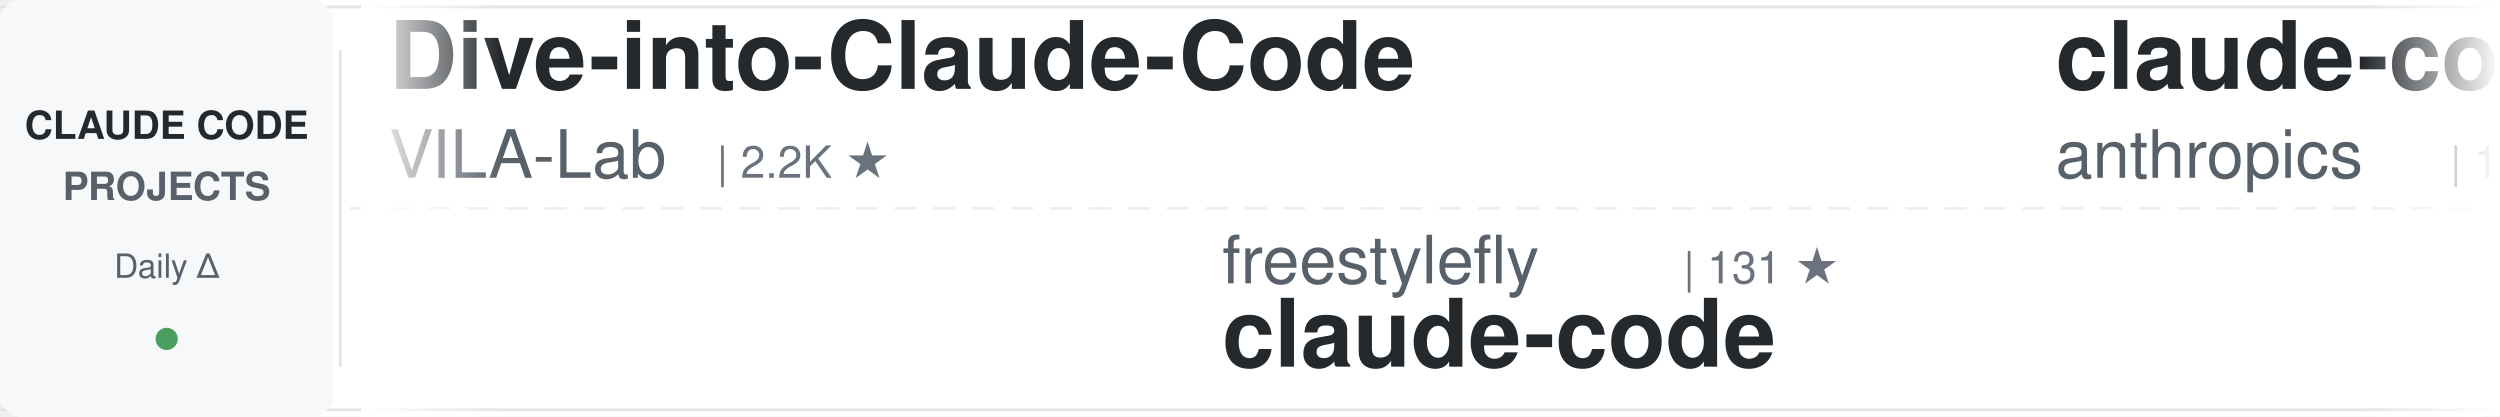
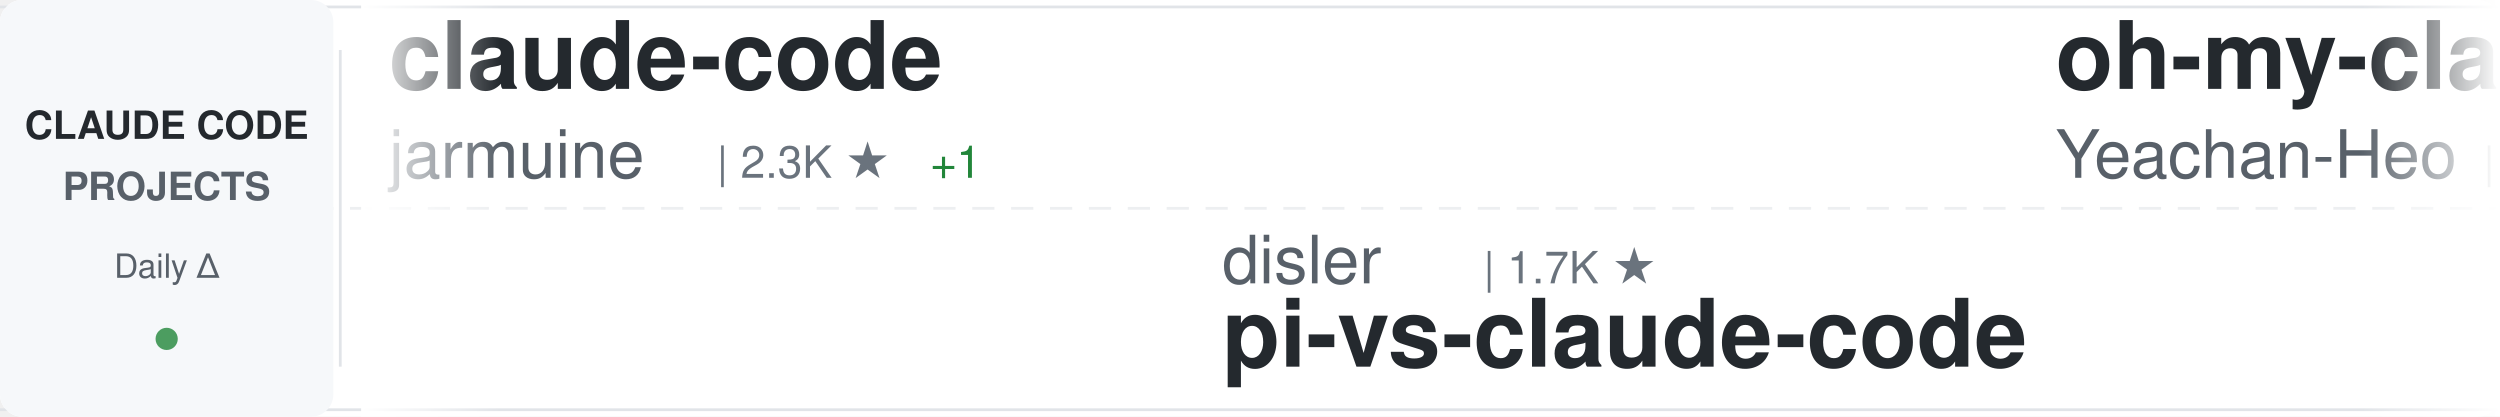
<svg xmlns="http://www.w3.org/2000/svg" width="900" height="150">
  <defs>
    <linearGradient id="awesomeLeftFade" x1="0%" y1="0%" x2="100%" y2="0%">
      <stop offset="0%" style="stop-color:#ffffff;stop-opacity:1" />
      <stop offset="100%" style="stop-color:#ffffff;stop-opacity:0" />
    </linearGradient>
    <linearGradient id="awesomeRightFade" x1="0%" y1="0%" x2="100%" y2="0%">
      <stop offset="0%" style="stop-color:#ffffff;stop-opacity:0" />
      <stop offset="100%" style="stop-color:#ffffff;stop-opacity:1" />
    </linearGradient>
  </defs>
  <rect width="900" height="150" fill="#ffffff" rx="8" />
  <rect x="0" y="2" width="900" height="1" fill="#e1e4e8" />
  <rect x="0" y="147" width="900" height="1" fill="#e1e4e8" />
  <line x1="0" y1="75" x2="900" y2="75" stroke="#e1e4e8" stroke-width="1" stroke-dasharray="8 6" opacity="0.6" />
  <rect x="0" y="0" width="120" height="150" fill="#f6f8fa" rx="8" />
  <text x="60" y="50" font-family="-apple-system, BlinkMacSystemFont, 'Segoe UI', Helvetica, Arial, sans-serif" font-size="14" font-weight="600" fill="#24292e" text-anchor="middle">CLAUDE CODE</text>
  <text x="60" y="72" font-family="-apple-system, BlinkMacSystemFont, 'Segoe UI', Helvetica, Arial, sans-serif" font-size="14" font-weight="600" fill="#586069" text-anchor="middle">PROJECTS</text>
  <text x="60" y="100" font-family="-apple-system, BlinkMacSystemFont, 'Segoe UI', Helvetica, Arial, sans-serif" font-size="12" font-weight="500" fill="#586069" text-anchor="middle">Daily Δ</text>
  <circle cx="60" cy="122" r="4" fill="#22863a" opacity="0.8" />
  <rect x="122" y="18" width="1" height="114" fill="#e1e4e8" />
  <clipPath id="awesomeTickerClip">
    <rect x="130" y="0" width="770" height="150" />
  </clipPath>
  <g clip-path="url(#awesomeTickerClip)">
    <g id="awesomeTickerItems">
      <animateTransform attributeName="transform" attributeType="XML" type="translate" from="0 0" to="-3000 0" dur="54s" repeatCount="indefinite" />
      <g transform="translate(0, 0)">
-         <text x="140" y="32" font-family="-apple-system, BlinkMacSystemFont, 'Segoe UI', Helvetica, Arial, sans-serif" font-size="34" font-weight="600" fill="#24292e">Dive-into-Claude-Code</text>
-         <text x="140" y="64" font-family="-apple-system, BlinkMacSystemFont, 'Segoe UI', Helvetica, Arial, sans-serif" font-size="24" font-weight="400" fill="#586069">VILA-Lab</text>
-         <text x="258" y="64" font-family="-apple-system, BlinkMacSystemFont, 'Segoe UI', Helvetica, Arial, sans-serif" font-size="16" font-weight="500" fill="#6a737d">| 2.2K ★</text>
+         <text x="140" y="32" font-family="-apple-system, BlinkMacSystemFont, 'Segoe UI', Helvetica, Arial, sans-serif" font-size="34" font-weight="600" fill="#24292e">claude-code</text>
+         <text x="140" y="64" font-family="-apple-system, BlinkMacSystemFont, 'Segoe UI', Helvetica, Arial, sans-serif" font-size="24" font-weight="400" fill="#586069">jarmuine</text>
+         <text x="258" y="64" font-family="-apple-system, BlinkMacSystemFont, 'Segoe UI', Helvetica, Arial, sans-serif" font-size="16" font-weight="500" fill="#6a737d">| 2.3K ★</text>
+         <text x="335" y="64" font-family="-apple-system, BlinkMacSystemFont, 'Segoe UI', Helvetica, Arial, sans-serif" font-size="16" font-weight="500" fill="#22863a"> +1</text>
      </g>
      <g transform="translate(300, 0)">
-         <text x="140" y="102" font-family="-apple-system, BlinkMacSystemFont, 'Segoe UI', Helvetica, Arial, sans-serif" font-size="24" font-weight="400" fill="#586069">freestylefly</text>
-         <text x="306" y="102" font-family="-apple-system, BlinkMacSystemFont, 'Segoe UI', Helvetica, Arial, sans-serif" font-size="16" font-weight="500" fill="#6a737d">| 131 ★</text>
-         <text x="140" y="132" font-family="-apple-system, BlinkMacSystemFont, 'Segoe UI', Helvetica, Arial, sans-serif" font-size="34" font-weight="600" fill="#24292e">claude-code</text>
+         <text x="140" y="102" font-family="-apple-system, BlinkMacSystemFont, 'Segoe UI', Helvetica, Arial, sans-serif" font-size="24" font-weight="400" fill="#586069">disler</text>
+         <text x="234" y="102" font-family="-apple-system, BlinkMacSystemFont, 'Segoe UI', Helvetica, Arial, sans-serif" font-size="16" font-weight="500" fill="#6a737d">| 1.7K ★</text>
+         <text x="140" y="132" font-family="-apple-system, BlinkMacSystemFont, 'Segoe UI', Helvetica, Arial, sans-serif" font-size="34" font-weight="600" fill="#24292e">pi-vs-claude-code</text>
      </g>
      <g transform="translate(600, 0)">
-         <text x="140" y="32" font-family="-apple-system, BlinkMacSystemFont, 'Segoe UI', Helvetica, Arial, sans-serif" font-size="34" font-weight="600" fill="#24292e">claude-code-base-action</text>
-         <text x="140" y="64" font-family="-apple-system, BlinkMacSystemFont, 'Segoe UI', Helvetica, Arial, sans-serif" font-size="24" font-weight="400" fill="#586069">anthropics</text>
-         <text x="282" y="64" font-family="-apple-system, BlinkMacSystemFont, 'Segoe UI', Helvetica, Arial, sans-serif" font-size="16" font-weight="500" fill="#6a737d">| 1.0K ★</text>
+         <text x="140" y="32" font-family="-apple-system, BlinkMacSystemFont, 'Segoe UI', Helvetica, Arial, sans-serif" font-size="34" font-weight="600" fill="#24292e">oh-my-claudecode</text>
+         <text x="140" y="64" font-family="-apple-system, BlinkMacSystemFont, 'Segoe UI', Helvetica, Arial, sans-serif" font-size="24" font-weight="400" fill="#586069">Yeachan-Heo</text>
+         <text x="294" y="64" font-family="-apple-system, BlinkMacSystemFont, 'Segoe UI', Helvetica, Arial, sans-serif" font-size="16" font-weight="500" fill="#6a737d">| 39.8K ★</text>
+         <text x="380" y="64" font-family="-apple-system, BlinkMacSystemFont, 'Segoe UI', Helvetica, Arial, sans-serif" font-size="16" font-weight="500" fill="#22863a"> +17</text>
      </g>
      <g transform="translate(900, 0)">
-         <text x="140" y="102" font-family="-apple-system, BlinkMacSystemFont, 'Segoe UI', Helvetica, Arial, sans-serif" font-size="24" font-weight="400" fill="#586069">T-Lab-CUHKSZ</text>
-         <text x="306" y="102" font-family="-apple-system, BlinkMacSystemFont, 'Segoe UI', Helvetica, Arial, sans-serif" font-size="16" font-weight="500" fill="#6a737d">| 329 ★</text>
-         <text x="140" y="132" font-family="-apple-system, BlinkMacSystemFont, 'Segoe UI', Helvetica, Arial, sans-serif" font-size="34" font-weight="600" fill="#24292e">claude-code</text>
+         <text x="140" y="102" font-family="-apple-system, BlinkMacSystemFont, 'Segoe UI', Helvetica, Arial, sans-serif" font-size="24" font-weight="400" fill="#586069">Windy3f3f3f3f</text>
+         <text x="318" y="102" font-family="-apple-system, BlinkMacSystemFont, 'Segoe UI', Helvetica, Arial, sans-serif" font-size="16" font-weight="500" fill="#6a737d">| 2.7K ★</text>
+         <text x="140" y="132" font-family="-apple-system, BlinkMacSystemFont, 'Segoe UI', Helvetica, Arial, sans-serif" font-size="34" font-weight="600" fill="#24292e">claude-code-from-scratch</text>
      </g>
      <g transform="translate(1200, 0)">
-         <text x="140" y="32" font-family="-apple-system, BlinkMacSystemFont, 'Segoe UI', Helvetica, Arial, sans-serif" font-size="34" font-weight="600" fill="#24292e">Claude-Code</text>
-         <text x="140" y="64" font-family="-apple-system, BlinkMacSystemFont, 'Segoe UI', Helvetica, Arial, sans-serif" font-size="24" font-weight="400" fill="#586069">KPR111</text>
-         <text x="234" y="64" font-family="-apple-system, BlinkMacSystemFont, 'Segoe UI', Helvetica, Arial, sans-serif" font-size="16" font-weight="500" fill="#6a737d">| 18 ★</text>
+         <text x="140" y="32" font-family="-apple-system, BlinkMacSystemFont, 'Segoe UI', Helvetica, Arial, sans-serif" font-size="34" font-weight="600" fill="#24292e">claude-coder</text>
+         <text x="140" y="64" font-family="-apple-system, BlinkMacSystemFont, 'Segoe UI', Helvetica, Arial, sans-serif" font-size="24" font-weight="400" fill="#586069">kodu-ai</text>
+         <text x="246" y="64" font-family="-apple-system, BlinkMacSystemFont, 'Segoe UI', Helvetica, Arial, sans-serif" font-size="16" font-weight="500" fill="#6a737d">| 5.2K ★</text>
+         <text x="323" y="64" font-family="-apple-system, BlinkMacSystemFont, 'Segoe UI', Helvetica, Arial, sans-serif" font-size="16" font-weight="500" fill="#cb2431"> -1</text>
      </g>
      <g transform="translate(1500, 0)">
-         <text x="140" y="102" font-family="-apple-system, BlinkMacSystemFont, 'Segoe UI', Helvetica, Arial, sans-serif" font-size="24" font-weight="400" fill="#586069">shanraisshan</text>
-         <text x="306" y="102" font-family="-apple-system, BlinkMacSystemFont, 'Segoe UI', Helvetica, Arial, sans-serif" font-size="16" font-weight="500" fill="#6a737d">| 67.4K ★</text>
-         <text x="392" y="102" font-family="-apple-system, BlinkMacSystemFont, 'Segoe UI', Helvetica, Arial, sans-serif" font-size="16" font-weight="500" fill="#22863a"> +17</text>
-         <text x="140" y="132" font-family="-apple-system, BlinkMacSystemFont, 'Segoe UI', Helvetica, Arial, sans-serif" font-size="34" font-weight="600" fill="#24292e">claude-code-best-practic...</text>
-       </g>
-       <g transform="translate(1800, 0)">
-         <text x="140" y="32" font-family="-apple-system, BlinkMacSystemFont, 'Segoe UI', Helvetica, Arial, sans-serif" font-size="34" font-weight="600" fill="#24292e">claude-code-book</text>
-         <text x="140" y="64" font-family="-apple-system, BlinkMacSystemFont, 'Segoe UI', Helvetica, Arial, sans-serif" font-size="24" font-weight="400" fill="#586069">lintsinghua</text>
-         <text x="294" y="64" font-family="-apple-system, BlinkMacSystemFont, 'Segoe UI', Helvetica, Arial, sans-serif" font-size="16" font-weight="500" fill="#6a737d">| 4.3K ★</text>
-         <text x="371" y="64" font-family="-apple-system, BlinkMacSystemFont, 'Segoe UI', Helvetica, Arial, sans-serif" font-size="16" font-weight="500" fill="#cb2431"> -1</text>
-       </g>
-       <g transform="translate(2100, 0)">
        <text x="140" y="102" font-family="-apple-system, BlinkMacSystemFont, 'Segoe UI', Helvetica, Arial, sans-serif" font-size="24" font-weight="400" fill="#586069">zebbern</text>
        <text x="246" y="102" font-family="-apple-system, BlinkMacSystemFont, 'Segoe UI', Helvetica, Arial, sans-serif" font-size="16" font-weight="500" fill="#6a737d">| 4.7K ★</text>
        <text x="140" y="132" font-family="-apple-system, BlinkMacSystemFont, 'Segoe UI', Helvetica, Arial, sans-serif" font-size="34" font-weight="600" fill="#24292e">claude-code-guide</text>
      </g>
+       <g transform="translate(1800, 0)">
+         <text x="140" y="32" font-family="-apple-system, BlinkMacSystemFont, 'Segoe UI', Helvetica, Arial, sans-serif" font-size="34" font-weight="600" fill="#24292e">claude-code-cli</text>
+         <text x="140" y="64" font-family="-apple-system, BlinkMacSystemFont, 'Segoe UI', Helvetica, Arial, sans-serif" font-size="24" font-weight="400" fill="#586069">huangserva</text>
+         <text x="282" y="64" font-family="-apple-system, BlinkMacSystemFont, 'Segoe UI', Helvetica, Arial, sans-serif" font-size="16" font-weight="500" fill="#6a737d">| 630 ★</text>
+       </g>
+       <g transform="translate(2100, 0)">
+         <text x="140" y="102" font-family="-apple-system, BlinkMacSystemFont, 'Segoe UI', Helvetica, Arial, sans-serif" font-size="24" font-weight="400" fill="#586069">ochamber</text>
+         <text x="258" y="102" font-family="-apple-system, BlinkMacSystemFont, 'Segoe UI', Helvetica, Arial, sans-serif" font-size="16" font-weight="500" fill="#6a737d">| 5 ★</text>
+         <text x="140" y="132" font-family="-apple-system, BlinkMacSystemFont, 'Segoe UI', Helvetica, Arial, sans-serif" font-size="34" font-weight="600" fill="#24292e">claude-code</text>
+       </g>
      <g transform="translate(2400, 0)">
-         <text x="140" y="32" font-family="-apple-system, BlinkMacSystemFont, 'Segoe UI', Helvetica, Arial, sans-serif" font-size="34" font-weight="600" fill="#24292e">claude-code-proxy</text>
-         <text x="140" y="64" font-family="-apple-system, BlinkMacSystemFont, 'Segoe UI', Helvetica, Arial, sans-serif" font-size="24" font-weight="400" fill="#586069">1rgs</text>
-         <text x="210" y="64" font-family="-apple-system, BlinkMacSystemFont, 'Segoe UI', Helvetica, Arial, sans-serif" font-size="16" font-weight="500" fill="#6a737d">| 3.8K ★</text>
+         <text x="140" y="32" font-family="-apple-system, BlinkMacSystemFont, 'Segoe UI', Helvetica, Arial, sans-serif" font-size="34" font-weight="600" fill="#24292e">collection-claude-code-s...</text>
+         <text x="140" y="64" font-family="-apple-system, BlinkMacSystemFont, 'Segoe UI', Helvetica, Arial, sans-serif" font-size="24" font-weight="400" fill="#586069">chauncygu</text>
+         <text x="270" y="64" font-family="-apple-system, BlinkMacSystemFont, 'Segoe UI', Helvetica, Arial, sans-serif" font-size="16" font-weight="500" fill="#6a737d">| 2.8K ★</text>
+         <text x="347" y="64" font-family="-apple-system, BlinkMacSystemFont, 'Segoe UI', Helvetica, Arial, sans-serif" font-size="16" font-weight="500" fill="#22863a"> +1</text>
      </g>
      <g transform="translate(2700, 0)">
-         <text x="140" y="102" font-family="-apple-system, BlinkMacSystemFont, 'Segoe UI', Helvetica, Arial, sans-serif" font-size="24" font-weight="400" fill="#586069">isboyjc</text>
-         <text x="246" y="102" font-family="-apple-system, BlinkMacSystemFont, 'Segoe UI', Helvetica, Arial, sans-serif" font-size="16" font-weight="500" fill="#6a737d">| 161 ★</text>
-         <text x="140" y="132" font-family="-apple-system, BlinkMacSystemFont, 'Segoe UI', Helvetica, Arial, sans-serif" font-size="34" font-weight="600" fill="#24292e">claude-code</text>
+         <text x="140" y="102" font-family="-apple-system, BlinkMacSystemFont, 'Segoe UI', Helvetica, Arial, sans-serif" font-size="24" font-weight="400" fill="#586069">jqueryscript</text>
+         <text x="306" y="102" font-family="-apple-system, BlinkMacSystemFont, 'Segoe UI', Helvetica, Arial, sans-serif" font-size="16" font-weight="500" fill="#6a737d">| 530 ★</text>
+         <text x="374" y="102" font-family="-apple-system, BlinkMacSystemFont, 'Segoe UI', Helvetica, Arial, sans-serif" font-size="16" font-weight="500" fill="#22863a"> +3</text>
+         <text x="140" y="132" font-family="-apple-system, BlinkMacSystemFont, 'Segoe UI', Helvetica, Arial, sans-serif" font-size="34" font-weight="600" fill="#24292e">awesome-claude-code</text>
      </g>
      <g transform="translate(3000, 0)">
-         <text x="140" y="32" font-family="-apple-system, BlinkMacSystemFont, 'Segoe UI', Helvetica, Arial, sans-serif" font-size="34" font-weight="600" fill="#24292e">Dive-into-Claude-Code</text>
-         <text x="140" y="64" font-family="-apple-system, BlinkMacSystemFont, 'Segoe UI', Helvetica, Arial, sans-serif" font-size="24" font-weight="400" fill="#586069">VILA-Lab</text>
-         <text x="258" y="64" font-family="-apple-system, BlinkMacSystemFont, 'Segoe UI', Helvetica, Arial, sans-serif" font-size="16" font-weight="500" fill="#6a737d">| 2.2K ★</text>
+         <text x="140" y="32" font-family="-apple-system, BlinkMacSystemFont, 'Segoe UI', Helvetica, Arial, sans-serif" font-size="34" font-weight="600" fill="#24292e">claude-code</text>
+         <text x="140" y="64" font-family="-apple-system, BlinkMacSystemFont, 'Segoe UI', Helvetica, Arial, sans-serif" font-size="24" font-weight="400" fill="#586069">jarmuine</text>
+         <text x="258" y="64" font-family="-apple-system, BlinkMacSystemFont, 'Segoe UI', Helvetica, Arial, sans-serif" font-size="16" font-weight="500" fill="#6a737d">| 2.3K ★</text>
+         <text x="335" y="64" font-family="-apple-system, BlinkMacSystemFont, 'Segoe UI', Helvetica, Arial, sans-serif" font-size="16" font-weight="500" fill="#22863a"> +1</text>
      </g>
      <g transform="translate(3300, 0)">
-         <text x="140" y="102" font-family="-apple-system, BlinkMacSystemFont, 'Segoe UI', Helvetica, Arial, sans-serif" font-size="24" font-weight="400" fill="#586069">freestylefly</text>
-         <text x="306" y="102" font-family="-apple-system, BlinkMacSystemFont, 'Segoe UI', Helvetica, Arial, sans-serif" font-size="16" font-weight="500" fill="#6a737d">| 131 ★</text>
-         <text x="140" y="132" font-family="-apple-system, BlinkMacSystemFont, 'Segoe UI', Helvetica, Arial, sans-serif" font-size="34" font-weight="600" fill="#24292e">claude-code</text>
+         <text x="140" y="102" font-family="-apple-system, BlinkMacSystemFont, 'Segoe UI', Helvetica, Arial, sans-serif" font-size="24" font-weight="400" fill="#586069">disler</text>
+         <text x="234" y="102" font-family="-apple-system, BlinkMacSystemFont, 'Segoe UI', Helvetica, Arial, sans-serif" font-size="16" font-weight="500" fill="#6a737d">| 1.7K ★</text>
+         <text x="140" y="132" font-family="-apple-system, BlinkMacSystemFont, 'Segoe UI', Helvetica, Arial, sans-serif" font-size="34" font-weight="600" fill="#24292e">pi-vs-claude-code</text>
      </g>
      <g transform="translate(3600, 0)">
-         <text x="140" y="32" font-family="-apple-system, BlinkMacSystemFont, 'Segoe UI', Helvetica, Arial, sans-serif" font-size="34" font-weight="600" fill="#24292e">claude-code-base-action</text>
-         <text x="140" y="64" font-family="-apple-system, BlinkMacSystemFont, 'Segoe UI', Helvetica, Arial, sans-serif" font-size="24" font-weight="400" fill="#586069">anthropics</text>
-         <text x="282" y="64" font-family="-apple-system, BlinkMacSystemFont, 'Segoe UI', Helvetica, Arial, sans-serif" font-size="16" font-weight="500" fill="#6a737d">| 1.0K ★</text>
+         <text x="140" y="32" font-family="-apple-system, BlinkMacSystemFont, 'Segoe UI', Helvetica, Arial, sans-serif" font-size="34" font-weight="600" fill="#24292e">oh-my-claudecode</text>
+         <text x="140" y="64" font-family="-apple-system, BlinkMacSystemFont, 'Segoe UI', Helvetica, Arial, sans-serif" font-size="24" font-weight="400" fill="#586069">Yeachan-Heo</text>
+         <text x="294" y="64" font-family="-apple-system, BlinkMacSystemFont, 'Segoe UI', Helvetica, Arial, sans-serif" font-size="16" font-weight="500" fill="#6a737d">| 39.8K ★</text>
+         <text x="380" y="64" font-family="-apple-system, BlinkMacSystemFont, 'Segoe UI', Helvetica, Arial, sans-serif" font-size="16" font-weight="500" fill="#22863a"> +17</text>
      </g>
      <g transform="translate(3900, 0)">
-         <text x="140" y="102" font-family="-apple-system, BlinkMacSystemFont, 'Segoe UI', Helvetica, Arial, sans-serif" font-size="24" font-weight="400" fill="#586069">T-Lab-CUHKSZ</text>
-         <text x="306" y="102" font-family="-apple-system, BlinkMacSystemFont, 'Segoe UI', Helvetica, Arial, sans-serif" font-size="16" font-weight="500" fill="#6a737d">| 329 ★</text>
-         <text x="140" y="132" font-family="-apple-system, BlinkMacSystemFont, 'Segoe UI', Helvetica, Arial, sans-serif" font-size="34" font-weight="600" fill="#24292e">claude-code</text>
+         <text x="140" y="102" font-family="-apple-system, BlinkMacSystemFont, 'Segoe UI', Helvetica, Arial, sans-serif" font-size="24" font-weight="400" fill="#586069">Windy3f3f3f3f</text>
+         <text x="318" y="102" font-family="-apple-system, BlinkMacSystemFont, 'Segoe UI', Helvetica, Arial, sans-serif" font-size="16" font-weight="500" fill="#6a737d">| 2.7K ★</text>
+         <text x="140" y="132" font-family="-apple-system, BlinkMacSystemFont, 'Segoe UI', Helvetica, Arial, sans-serif" font-size="34" font-weight="600" fill="#24292e">claude-code-from-scratch</text>
      </g>
    </g>
  </g>
  <rect x="130" y="0" width="50" height="150" fill="url(#awesomeLeftFade)" />
  <rect x="850" y="0" width="50" height="150" fill="url(#awesomeRightFade)" />
</svg>
